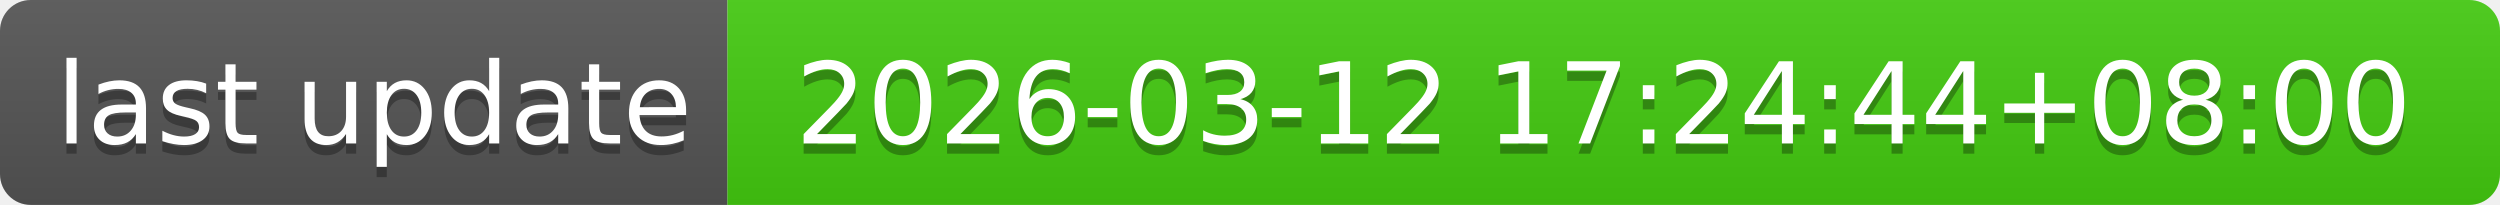
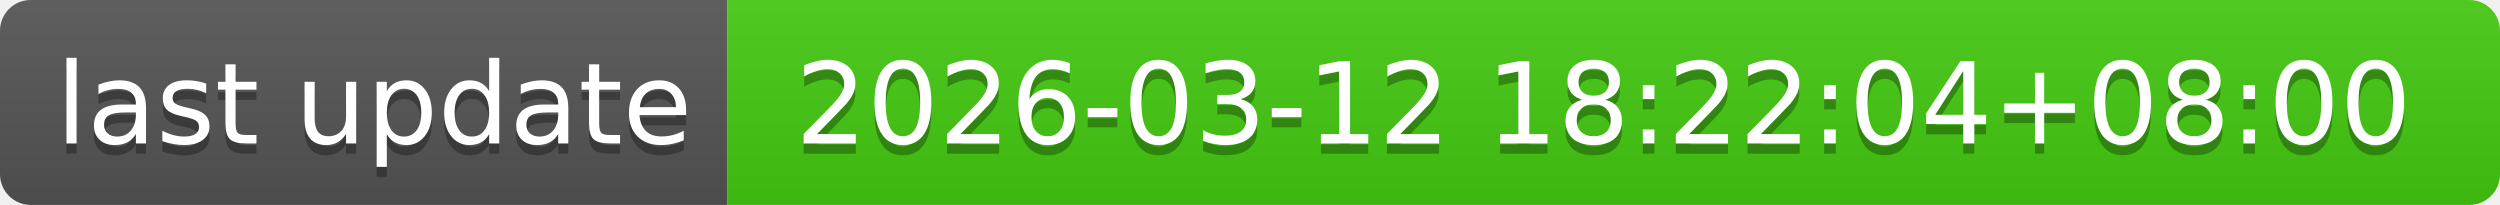
- <svg xmlns="http://www.w3.org/2000/svg" width="244" height="20" role="img" aria-label="last update: 2026-03-12 17:24:44+08:00">
+ <svg xmlns="http://www.w3.org/2000/svg" width="244" height="20" role="img" aria-label="last update: 2026-03-12 18:22:04+08:00">
  <linearGradient id="s" x2="0" y2="100%">
    <stop offset="0" stop-color="#bbb" stop-opacity=".1" />
    <stop offset="1" stop-opacity=".1" />
  </linearGradient>
  <clipPath id="r">
    <rect width="244" height="20" rx="3" fill="#fff" />
  </clipPath>
  <g clip-path="url(#r)">
    <rect width="71" height="20" fill="#555" />
    <rect x="71" width="173" height="20" fill="#4c1" />
    <rect width="244" height="20" fill="url(#s)" />
  </g>
  <g fill="#fff" text-anchor="middle" font-family="Verdana,Geneva,DejaVu Sans,sans-serif" text-rendering="geometricPrecision" font-size="110">
    <text aria-hidden="true" x="365" y="150" fill="#010101" fill-opacity=".3" transform="scale(.1)" textLength="610">last update</text>
    <text x="365" y="140" transform="scale(.1)" fill="#fff" textLength="610">last update</text>
-     <text aria-hidden="true" x="1565" y="150" fill="#010101" fill-opacity=".3" transform="scale(.1)" textLength="1630">2026-03-12 17:24:44+08:00</text>
-     <text x="1565" y="140" transform="scale(.1)" fill="#fff" textLength="1630">2026-03-12 17:24:44+08:00</text>
+     <text aria-hidden="true" x="1565" y="150" fill="#010101" fill-opacity=".3" transform="scale(.1)" textLength="1630">2026-03-12 18:22:04+08:00</text>
+     <text x="1565" y="140" transform="scale(.1)" fill="#fff" textLength="1630">2026-03-12 18:22:04+08:00</text>
  </g>
</svg>
